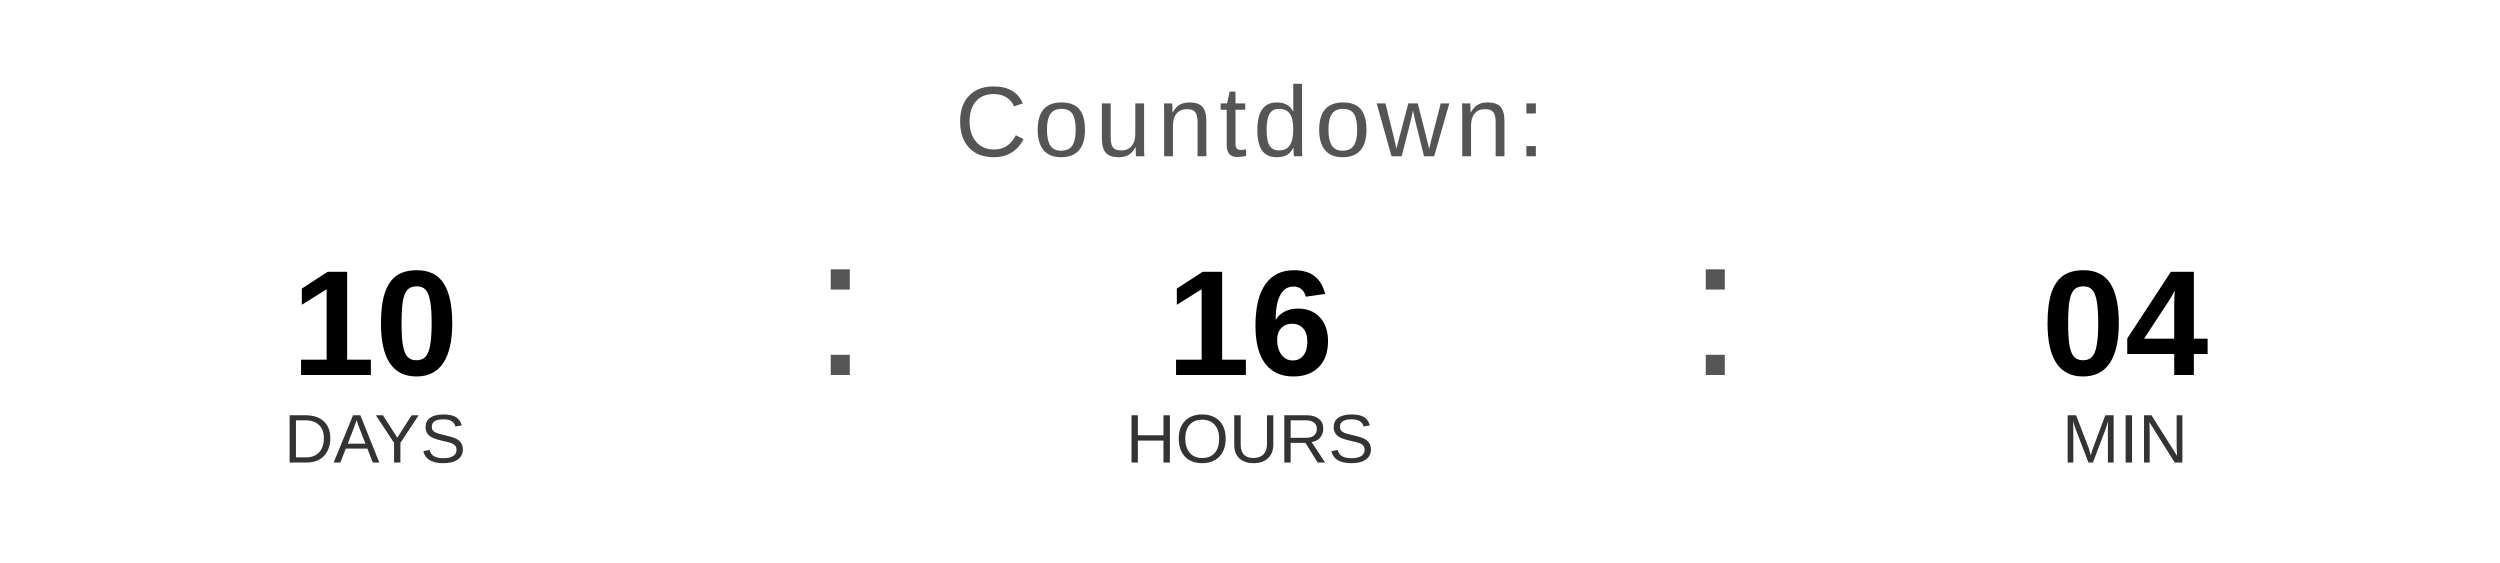
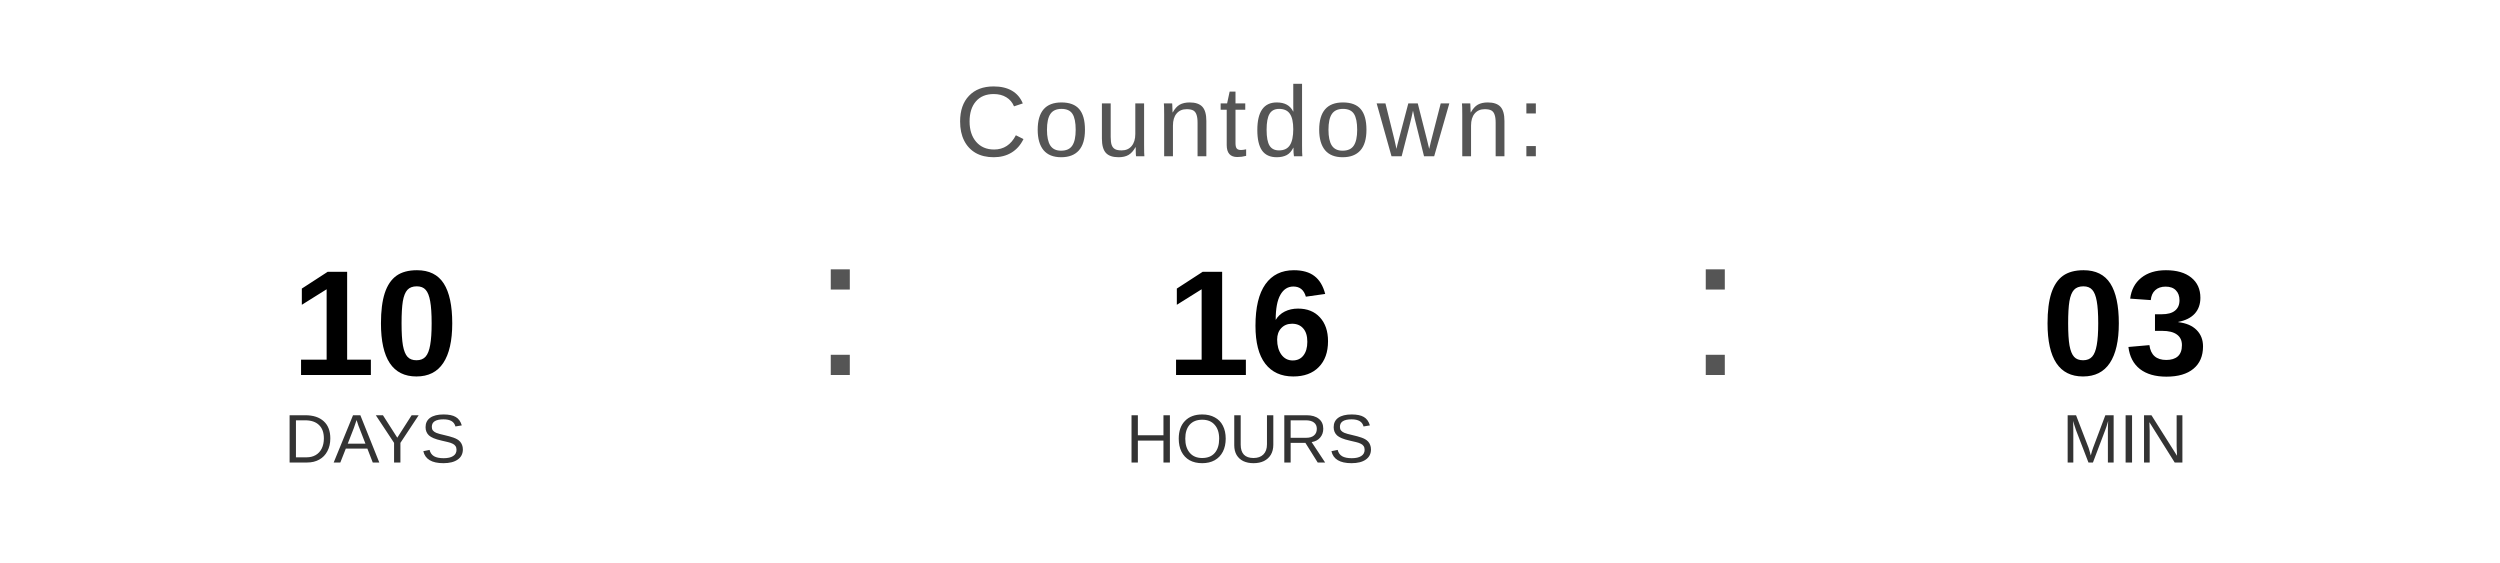
<svg xmlns="http://www.w3.org/2000/svg" width="400" height="90" viewBox="0 0 400 90">
  <text x="200" y="25" font-family="Arial, Helvetica, sans-serif" font-size="16" fill="#555555" text-anchor="middle" letter-spacing="1">
    Countdown:
  </text>
  <text x="60" y="60" font-family="Arial, Helvetica, sans-serif" font-size="24" font-weight="bold" fill="#000000" text-anchor="middle">10</text>
  <text x="60" y="74" font-family="Arial, Helvetica, sans-serif" font-size="11" fill="#333333" text-anchor="middle">DAYS</text>
  <text x="130" y="60" font-family="Arial, sans-serif" font-size="32" fill="#555555">:</text>
  <text x="200" y="60" font-family="Arial, Helvetica, sans-serif" font-size="24" font-weight="bold" fill="#000000" text-anchor="middle">16</text>
  <text x="200" y="74" font-family="Arial, Helvetica, sans-serif" font-size="11" fill="#333333" text-anchor="middle">HOURS</text>
  <text x="270" y="60" font-family="Arial, sans-serif" font-size="32" fill="#555555">:</text>
-   <text x="340" y="60" font-family="Arial, Helvetica, sans-serif" font-size="24" font-weight="bold" fill="#000000" text-anchor="middle">04</text>
+   <text x="340" y="60" font-family="Arial, Helvetica, sans-serif" font-size="24" font-weight="bold" fill="#000000" text-anchor="middle">03</text>
  <text x="340" y="74" font-family="Arial, Helvetica, sans-serif" font-size="11" fill="#333333" text-anchor="middle">MIN</text>
</svg>
